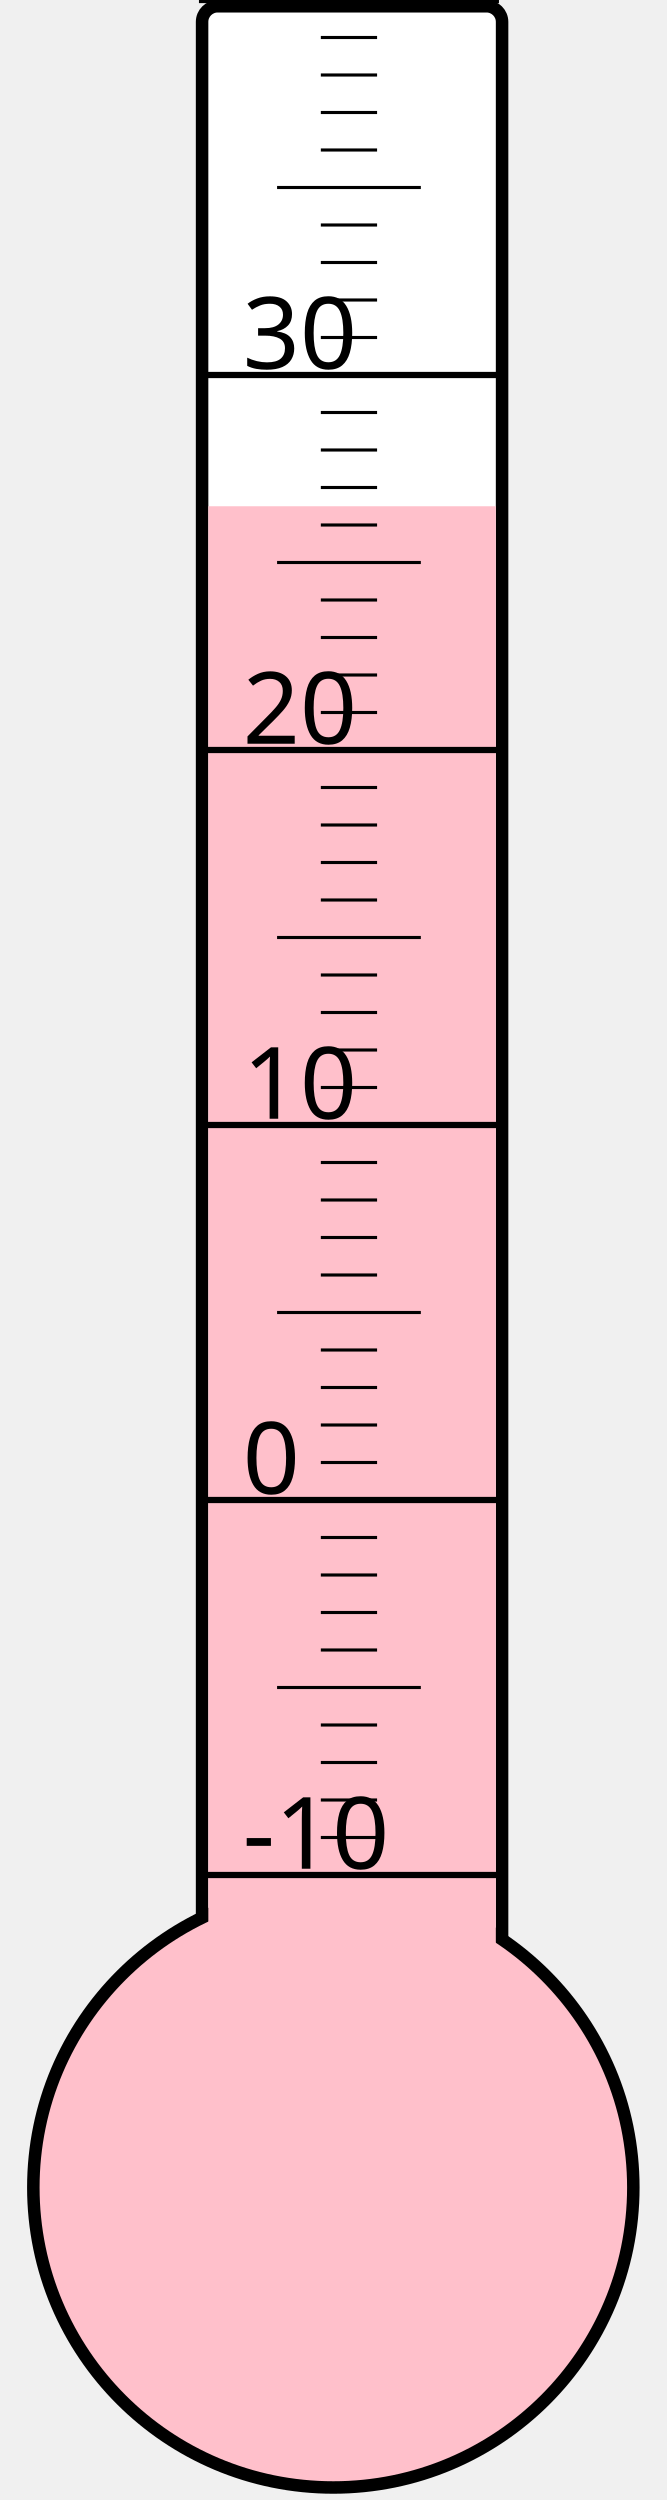
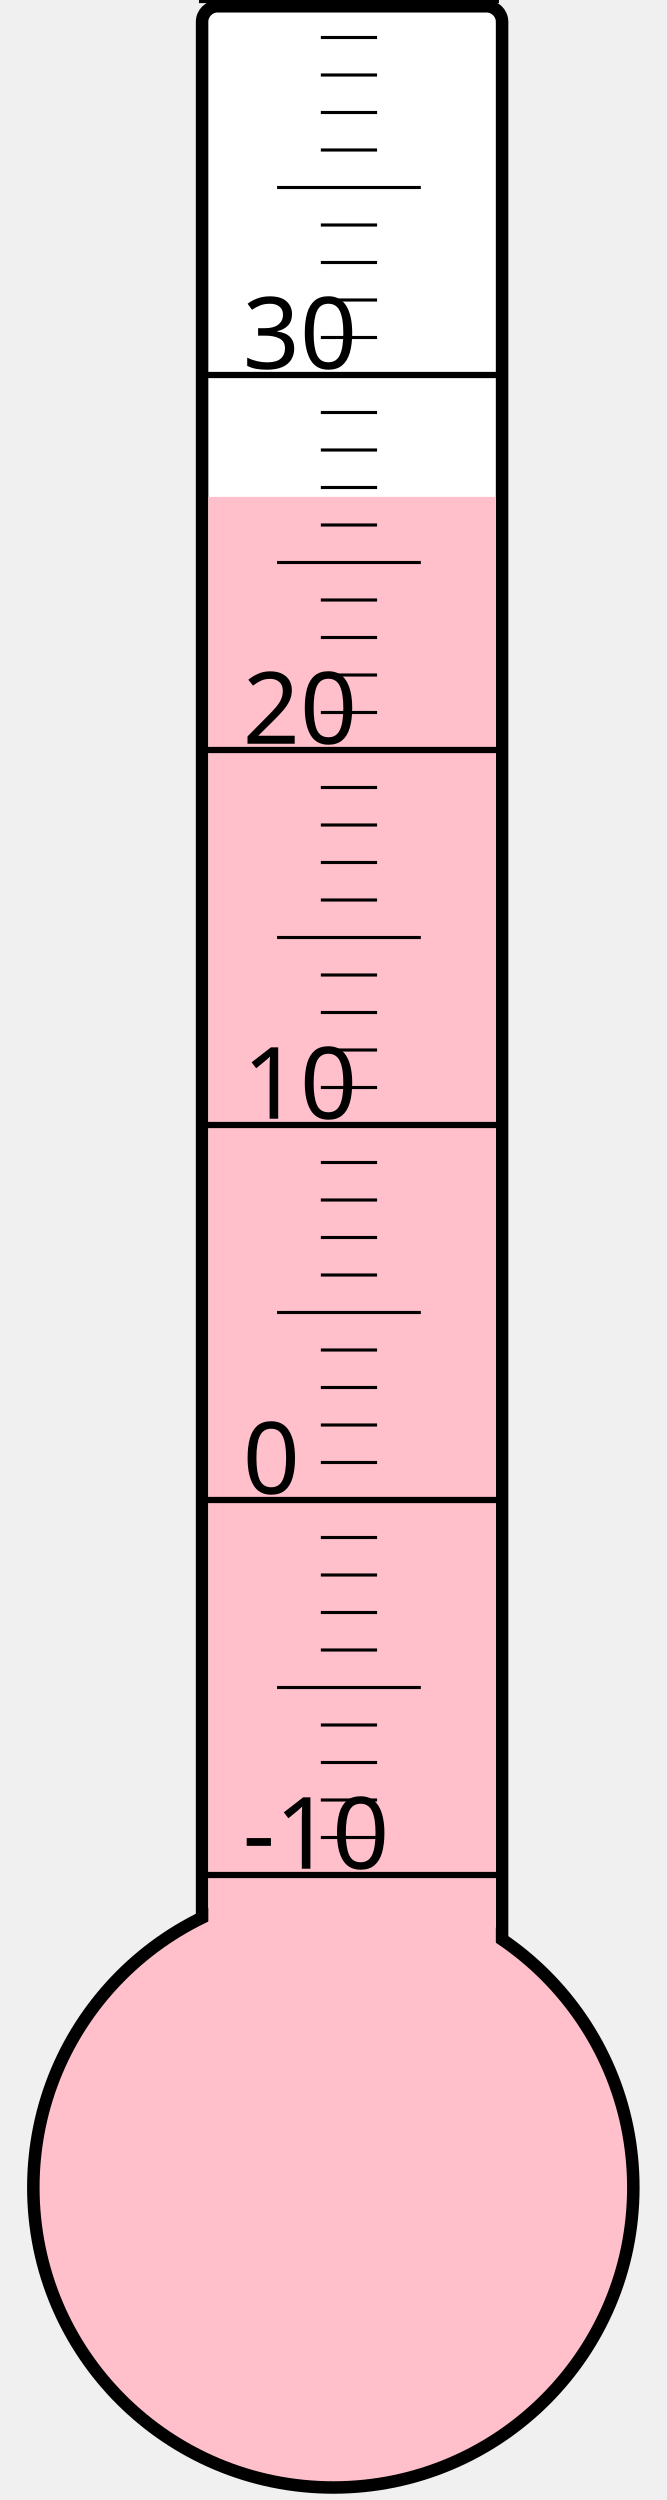
<svg xmlns="http://www.w3.org/2000/svg" width="40px" height="150px" viewBox="0 0 200 800">
  <rect width="200" height="800" x="0" y="0" style="fill: #ffffeb; fill-opacity: 0;" />
  <rect width="96" height="680" x="58" y="2" rx="5" ry="5" style="fill: white; fill-opacity: 1; stroke: black; stroke-width: 4;" />
  <circle cx="100" cy="700" r="96" style="fill: pink; stroke: black; stroke-width: 4;" />
-   <rect width="92" height="538.0" x="60" y="162.0" style="fill: pink; fill-opacity: 1; stroke-width: 0;" />
+   <rect width="92" height="541.0" x="60" y="159.0" style="fill: pink; fill-opacity: 1; stroke-width: 0;" />
  <text x="71" y="598" style="font-family: sans-serif; font-size: 24pt;">-10</text>
  <text x="71" y="478" style="font-family: sans-serif; font-size: 24pt;">0</text>
  <text x="71" y="358" style="font-family: sans-serif; font-size: 24pt;">10</text>
  <text x="71" y="238" style="font-family: sans-serif; font-size: 24pt;">20</text>
  <text x="71" y="118" style="font-family: sans-serif; font-size: 24pt;">30</text>
  <g style="stroke: black;">
    <line x1="57" y1="600" x2="153" y2="600" style="stroke-width: 2;" />
    <line x1="96" y1="588" x2="114" y2="588" style="stroke-width: 1;" />
    <line x1="96" y1="576" x2="114" y2="576" style="stroke-width: 1;" />
    <line x1="96" y1="564" x2="114" y2="564" style="stroke-width: 1;" />
    <line x1="96" y1="552" x2="114" y2="552" style="stroke-width: 1;" />
    <line x1="82" y1="540" x2="128" y2="540" style="stroke-width: 1;" />
    <line x1="96" y1="528" x2="114" y2="528" style="stroke-width: 1;" />
    <line x1="96" y1="516" x2="114" y2="516" style="stroke-width: 1;" />
    <line x1="96" y1="504" x2="114" y2="504" style="stroke-width: 1;" />
    <line x1="96" y1="492" x2="114" y2="492" style="stroke-width: 1;" />
    <line x1="57" y1="480" x2="153" y2="480" style="stroke-width: 2;" />
    <line x1="96" y1="468" x2="114" y2="468" style="stroke-width: 1;" />
    <line x1="96" y1="456" x2="114" y2="456" style="stroke-width: 1;" />
    <line x1="96" y1="444" x2="114" y2="444" style="stroke-width: 1;" />
    <line x1="96" y1="432" x2="114" y2="432" style="stroke-width: 1;" />
    <line x1="82" y1="420" x2="128" y2="420" style="stroke-width: 1;" />
    <line x1="96" y1="408" x2="114" y2="408" style="stroke-width: 1;" />
    <line x1="96" y1="396" x2="114" y2="396" style="stroke-width: 1;" />
    <line x1="96" y1="384" x2="114" y2="384" style="stroke-width: 1;" />
    <line x1="96" y1="372" x2="114" y2="372" style="stroke-width: 1;" />
    <line x1="57" y1="360" x2="153" y2="360" style="stroke-width: 2;" />
    <line x1="96" y1="348" x2="114" y2="348" style="stroke-width: 1;" />
    <line x1="96" y1="336" x2="114" y2="336" style="stroke-width: 1;" />
    <line x1="96" y1="324" x2="114" y2="324" style="stroke-width: 1;" />
    <line x1="96" y1="312" x2="114" y2="312" style="stroke-width: 1;" />
    <line x1="82" y1="300" x2="128" y2="300" style="stroke-width: 1;" />
    <line x1="96" y1="288" x2="114" y2="288" style="stroke-width: 1;" />
    <line x1="96" y1="276" x2="114" y2="276" style="stroke-width: 1;" />
    <line x1="96" y1="264" x2="114" y2="264" style="stroke-width: 1;" />
    <line x1="96" y1="252" x2="114" y2="252" style="stroke-width: 1;" />
    <line x1="57" y1="240" x2="153" y2="240" style="stroke-width: 2;" />
    <line x1="96" y1="228" x2="114" y2="228" style="stroke-width: 1;" />
    <line x1="96" y1="216" x2="114" y2="216" style="stroke-width: 1;" />
    <line x1="96" y1="204" x2="114" y2="204" style="stroke-width: 1;" />
    <line x1="96" y1="192" x2="114" y2="192" style="stroke-width: 1;" />
    <line x1="82" y1="180" x2="128" y2="180" style="stroke-width: 1;" />
    <line x1="96" y1="168" x2="114" y2="168" style="stroke-width: 1;" />
    <line x1="96" y1="156" x2="114" y2="156" style="stroke-width: 1;" />
    <line x1="96" y1="144" x2="114" y2="144" style="stroke-width: 1;" />
    <line x1="96" y1="132" x2="114" y2="132" style="stroke-width: 1;" />
    <line x1="57" y1="120" x2="153" y2="120" style="stroke-width: 2;" />
    <line x1="96" y1="108" x2="114" y2="108" style="stroke-width: 1;" />
    <line x1="96" y1="96" x2="114" y2="96" style="stroke-width: 1;" />
    <line x1="96" y1="84" x2="114" y2="84" style="stroke-width: 1;" />
    <line x1="96" y1="72" x2="114" y2="72" style="stroke-width: 1;" />
    <line x1="82" y1="60" x2="128" y2="60" style="stroke-width: 1;" />
    <line x1="96" y1="48" x2="114" y2="48" style="stroke-width: 1;" />
    <line x1="96" y1="36" x2="114" y2="36" style="stroke-width: 1;" />
    <line x1="96" y1="24" x2="114" y2="24" style="stroke-width: 1;" />
    <line x1="96" y1="12" x2="114" y2="12" style="stroke-width: 1;" />
    <line x1="57" y1="0" x2="153" y2="0" style="stroke-width: 2;" />
  </g>
</svg>
